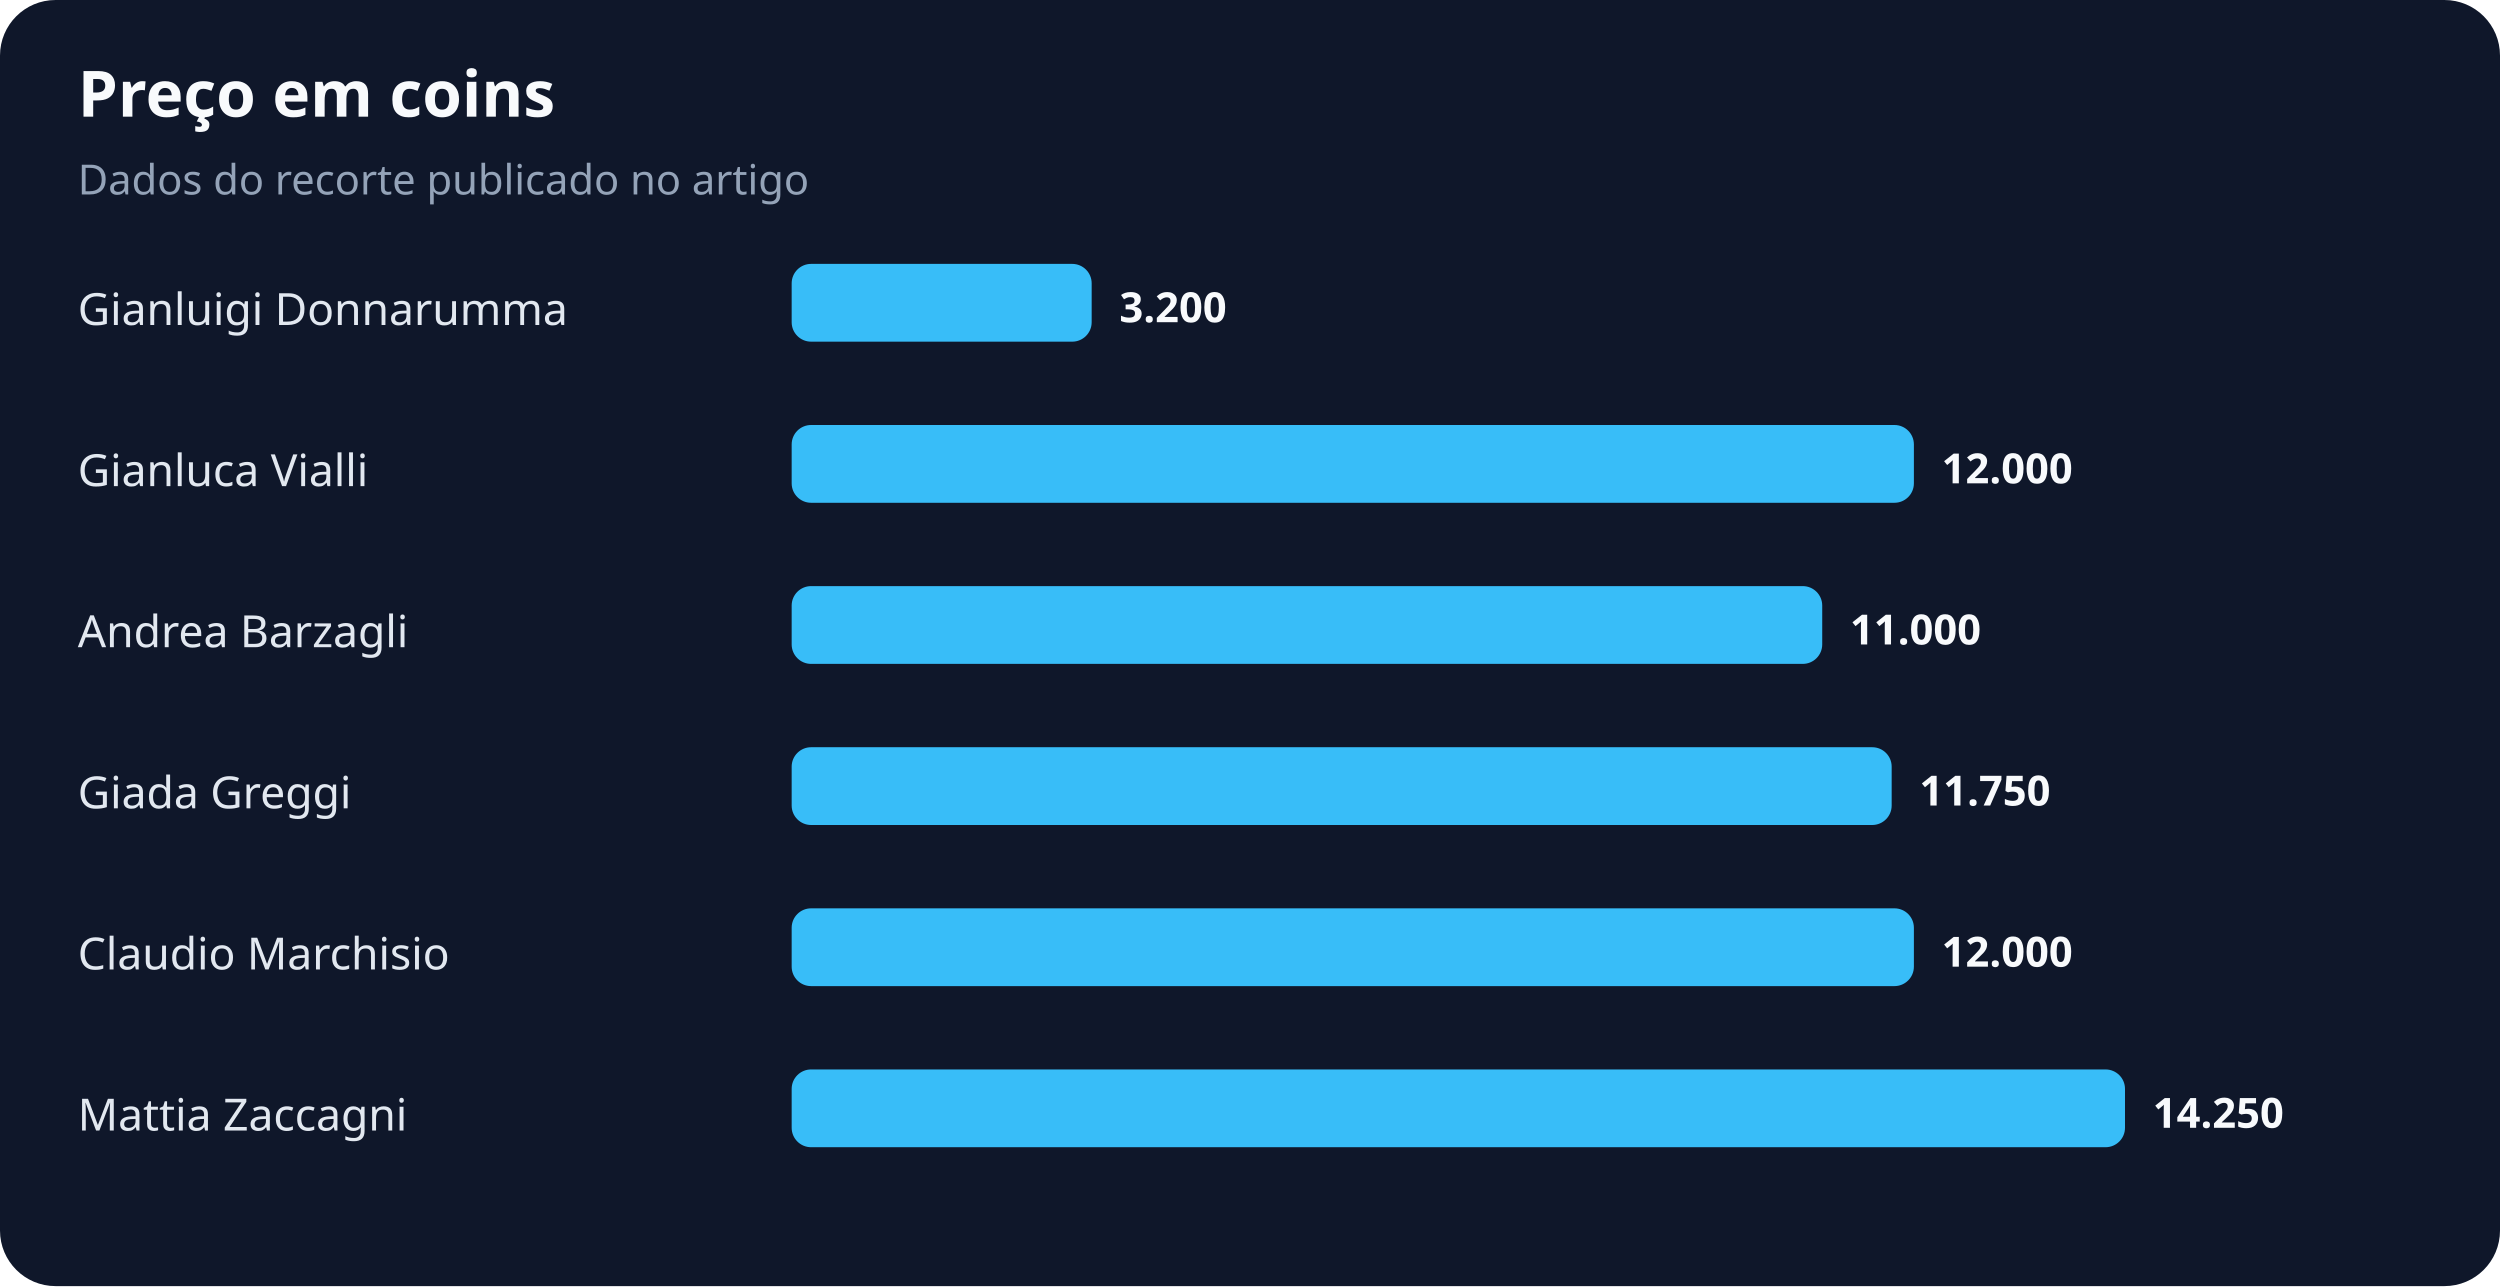
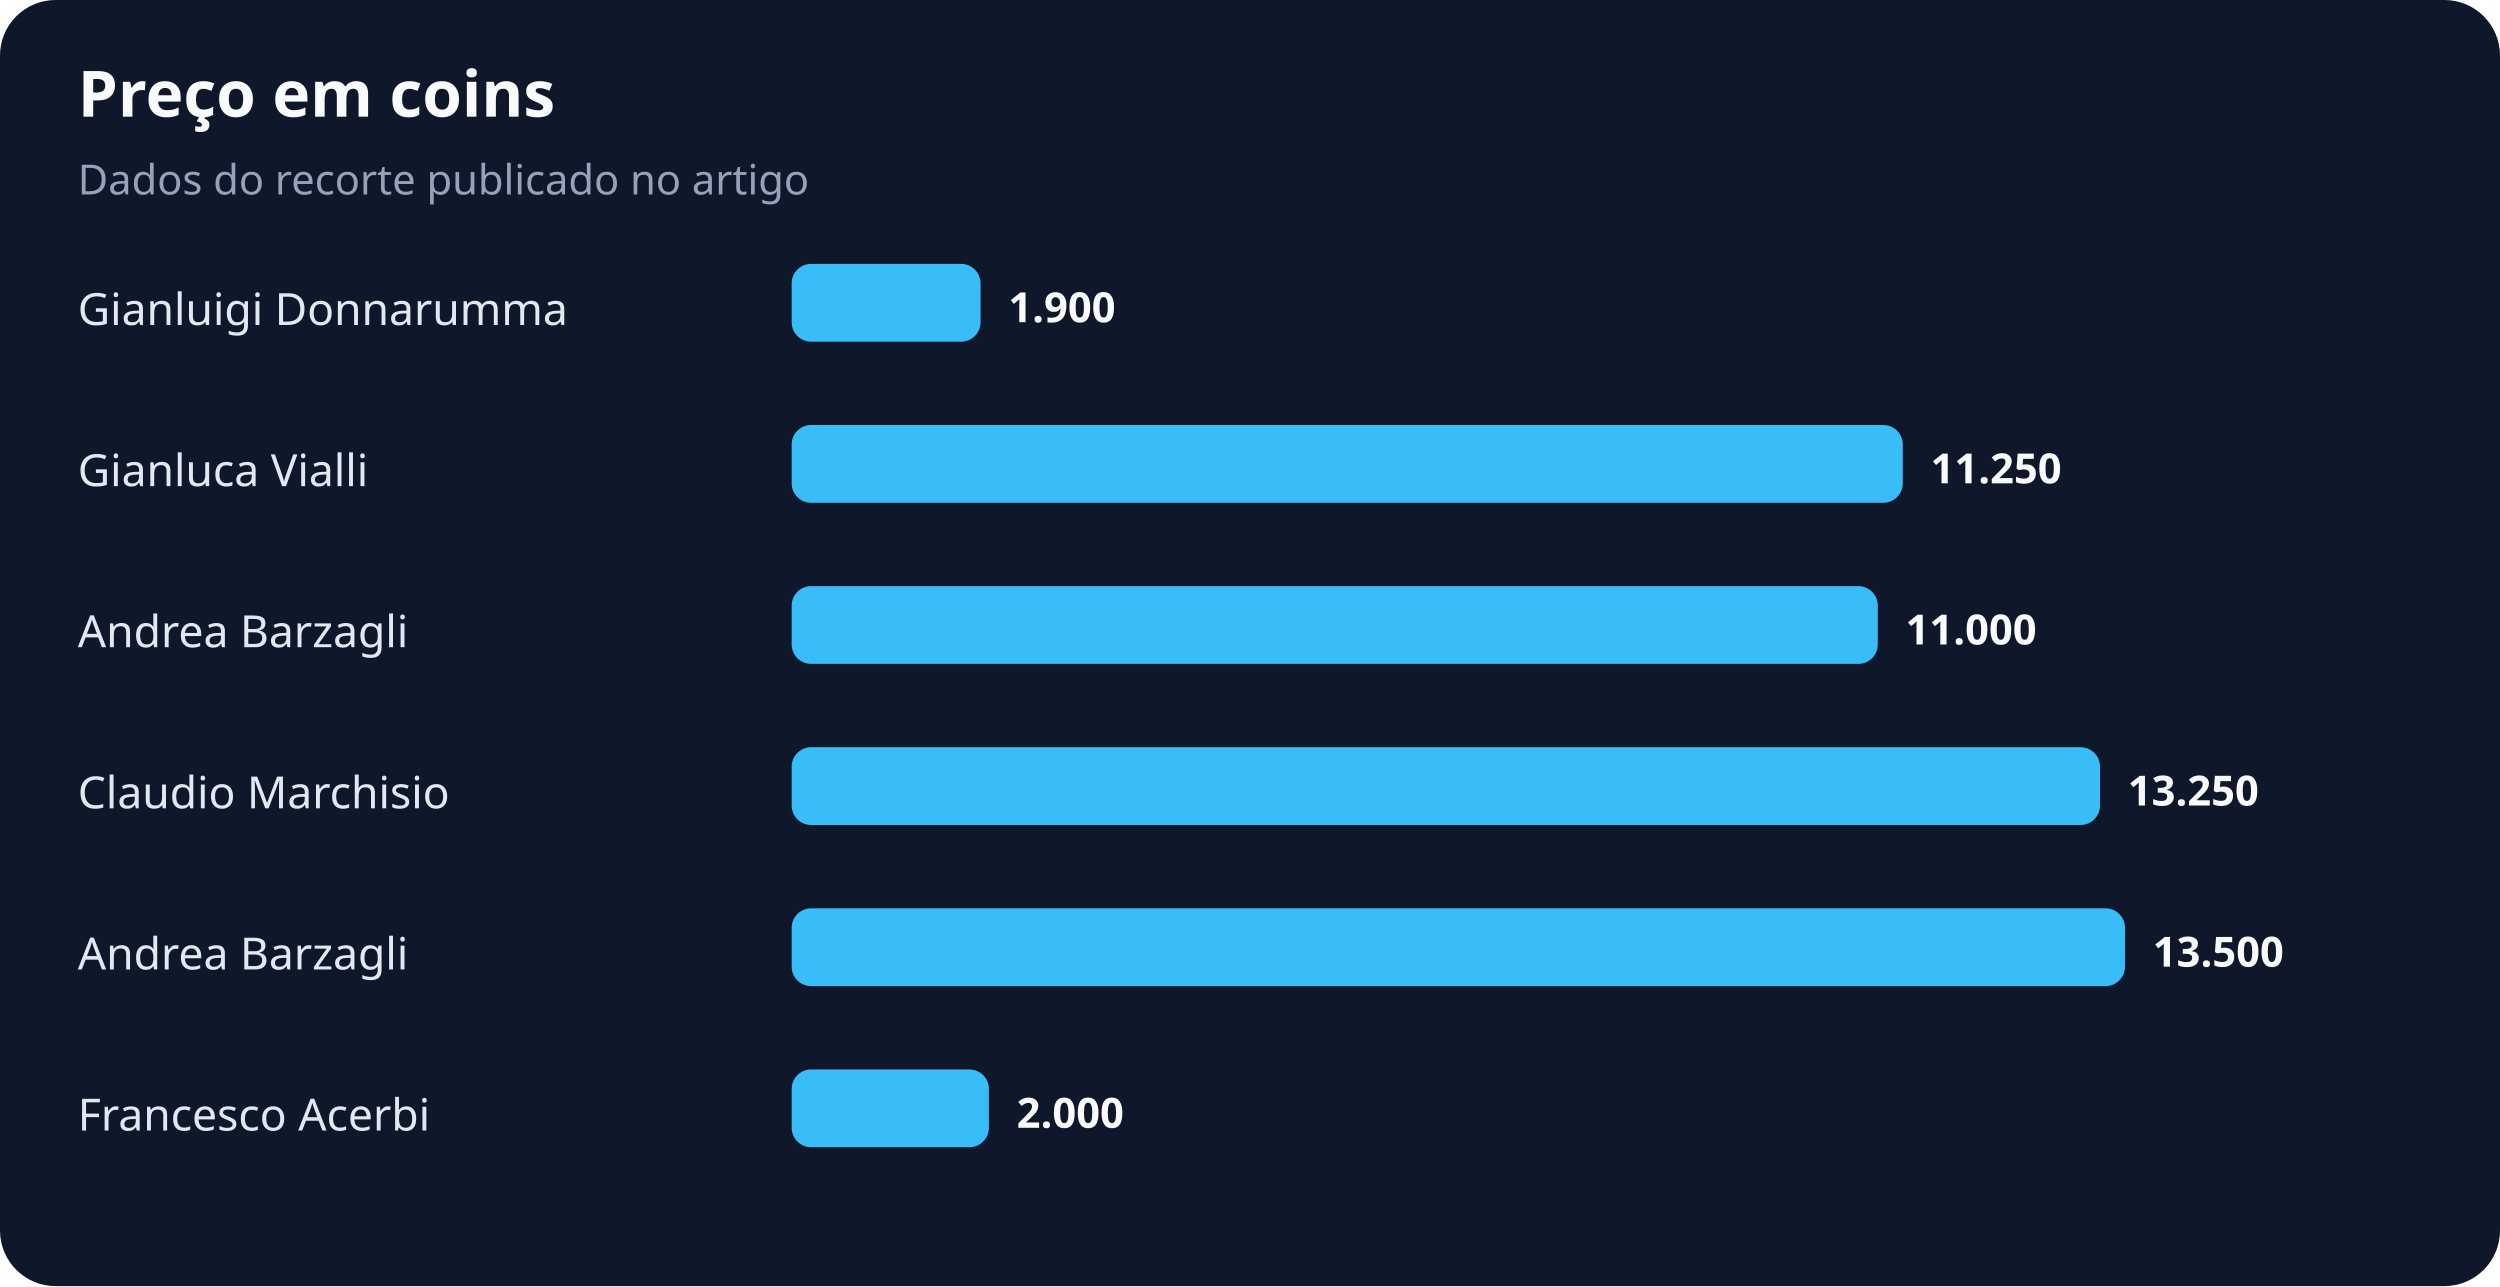
<svg xmlns="http://www.w3.org/2000/svg" width="900" height="463" viewBox="0 0 900 463" role="img" aria-labelledby="title desc">
  <rect width="100%" height="100%" rx="20" fill="#0f172a" />
  <text x="28" y="42" fill="#f8fafc" font-family="system-ui,sans-serif" font-size="23" font-weight="700">Preço em coins</text>
  <text x="28" y="70" fill="#94a3b8" font-family="system-ui,sans-serif" font-size="15">Dados do recorte publicado no artigo</text>
  <text x="28" y="117" fill="#e2e8f0" font-family="system-ui,sans-serif" font-size="16">Gianluigi Donnarumma</text>
-   <rect x="285" y="95" width="108" height="28" rx="7" fill="#38bdf8" />
-   <text x="403" y="116" fill="#f8fafc" font-family="system-ui,sans-serif" font-size="15" font-weight="700">3.200</text>
+   <rect x="285" y="95" width="68" height="28" rx="7" fill="#38bdf8" />
+   <text x="363" y="116" fill="#f8fafc" font-family="system-ui,sans-serif" font-size="15" font-weight="700">1.900</text>
  <text x="28" y="175" fill="#e2e8f0" font-family="system-ui,sans-serif" font-size="16">Gianluca Vialli</text>
-   <rect x="285" y="153" width="404" height="28" rx="7" fill="#38bdf8" />
-   <text x="699" y="174" fill="#f8fafc" font-family="system-ui,sans-serif" font-size="15" font-weight="700">12.000</text>
+   <rect x="285" y="153" width="400" height="28" rx="7" fill="#38bdf8" />
+   <text x="695" y="174" fill="#f8fafc" font-family="system-ui,sans-serif" font-size="15" font-weight="700">11.250</text>
  <text x="28" y="233" fill="#e2e8f0" font-family="system-ui,sans-serif" font-size="16">Andrea Barzagli</text>
-   <rect x="285" y="211" width="371" height="28" rx="7" fill="#38bdf8" />
-   <text x="666" y="232" fill="#f8fafc" font-family="system-ui,sans-serif" font-size="15" font-weight="700">11.000</text>
-   <text x="28" y="291" fill="#e2e8f0" font-family="system-ui,sans-serif" font-size="16">Giada Greggi</text>
-   <rect x="285" y="269" width="396" height="28" rx="7" fill="#38bdf8" />
-   <text x="691" y="290" fill="#f8fafc" font-family="system-ui,sans-serif" font-size="15" font-weight="700">11.750</text>
-   <text x="28" y="349" fill="#e2e8f0" font-family="system-ui,sans-serif" font-size="16">Claudio Marchisio</text>
-   <rect x="285" y="327" width="404" height="28" rx="7" fill="#38bdf8" />
-   <text x="699" y="348" fill="#f8fafc" font-family="system-ui,sans-serif" font-size="15" font-weight="700">12.000</text>
-   <text x="28" y="407" fill="#e2e8f0" font-family="system-ui,sans-serif" font-size="16">Mattia Zaccagni</text>
-   <rect x="285" y="385" width="480" height="28" rx="7" fill="#38bdf8" />
-   <text x="775" y="406" fill="#f8fafc" font-family="system-ui,sans-serif" font-size="15" font-weight="700">14.250</text>
+   <rect x="285" y="211" width="391" height="28" rx="7" fill="#38bdf8" />
+   <text x="686" y="232" fill="#f8fafc" font-family="system-ui,sans-serif" font-size="15" font-weight="700">11.000</text>
+   <text x="28" y="291" fill="#e2e8f0" font-family="system-ui,sans-serif" font-size="16">Claudio Marchisio</text>
+   <rect x="285" y="269" width="471" height="28" rx="7" fill="#38bdf8" />
+   <text x="766" y="290" fill="#f8fafc" font-family="system-ui,sans-serif" font-size="15" font-weight="700">13.250</text>
+   <text x="28" y="349" fill="#e2e8f0" font-family="system-ui,sans-serif" font-size="16">Andrea Barzagli</text>
+   <rect x="285" y="327" width="480" height="28" rx="7" fill="#38bdf8" />
+   <text x="775" y="348" fill="#f8fafc" font-family="system-ui,sans-serif" font-size="15" font-weight="700">13.500</text>
+   <text x="28" y="407" fill="#e2e8f0" font-family="system-ui,sans-serif" font-size="16">Francesco Acerbi</text>
+   <rect x="285" y="385" width="71" height="28" rx="7" fill="#38bdf8" />
+   <text x="366" y="406" fill="#f8fafc" font-family="system-ui,sans-serif" font-size="15" font-weight="700">2.000</text>
</svg>
